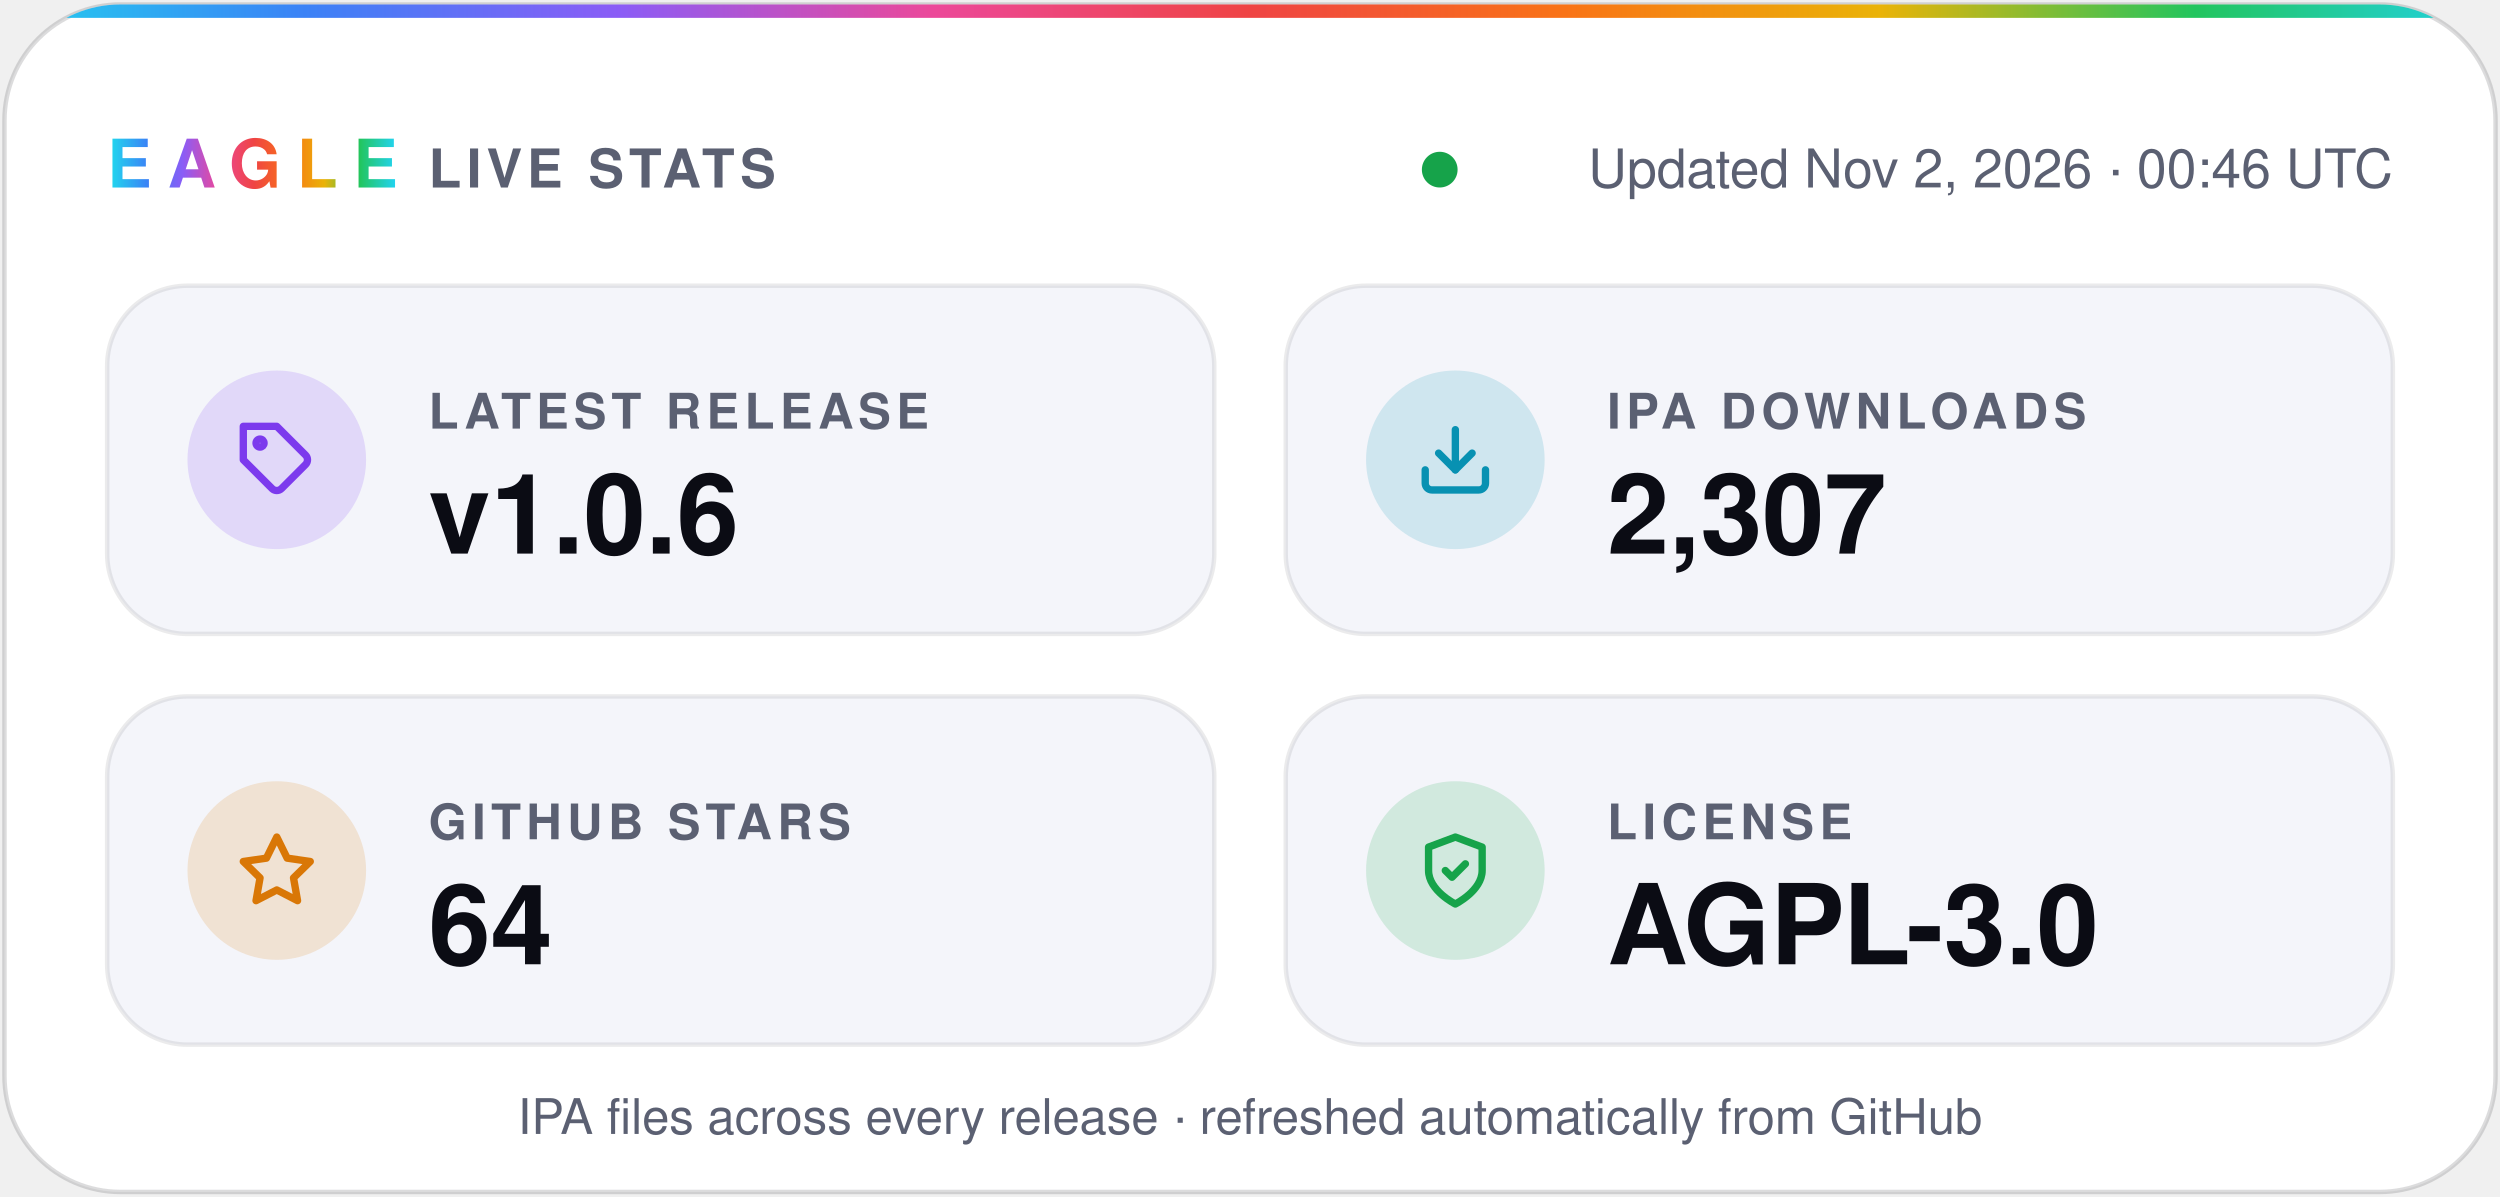
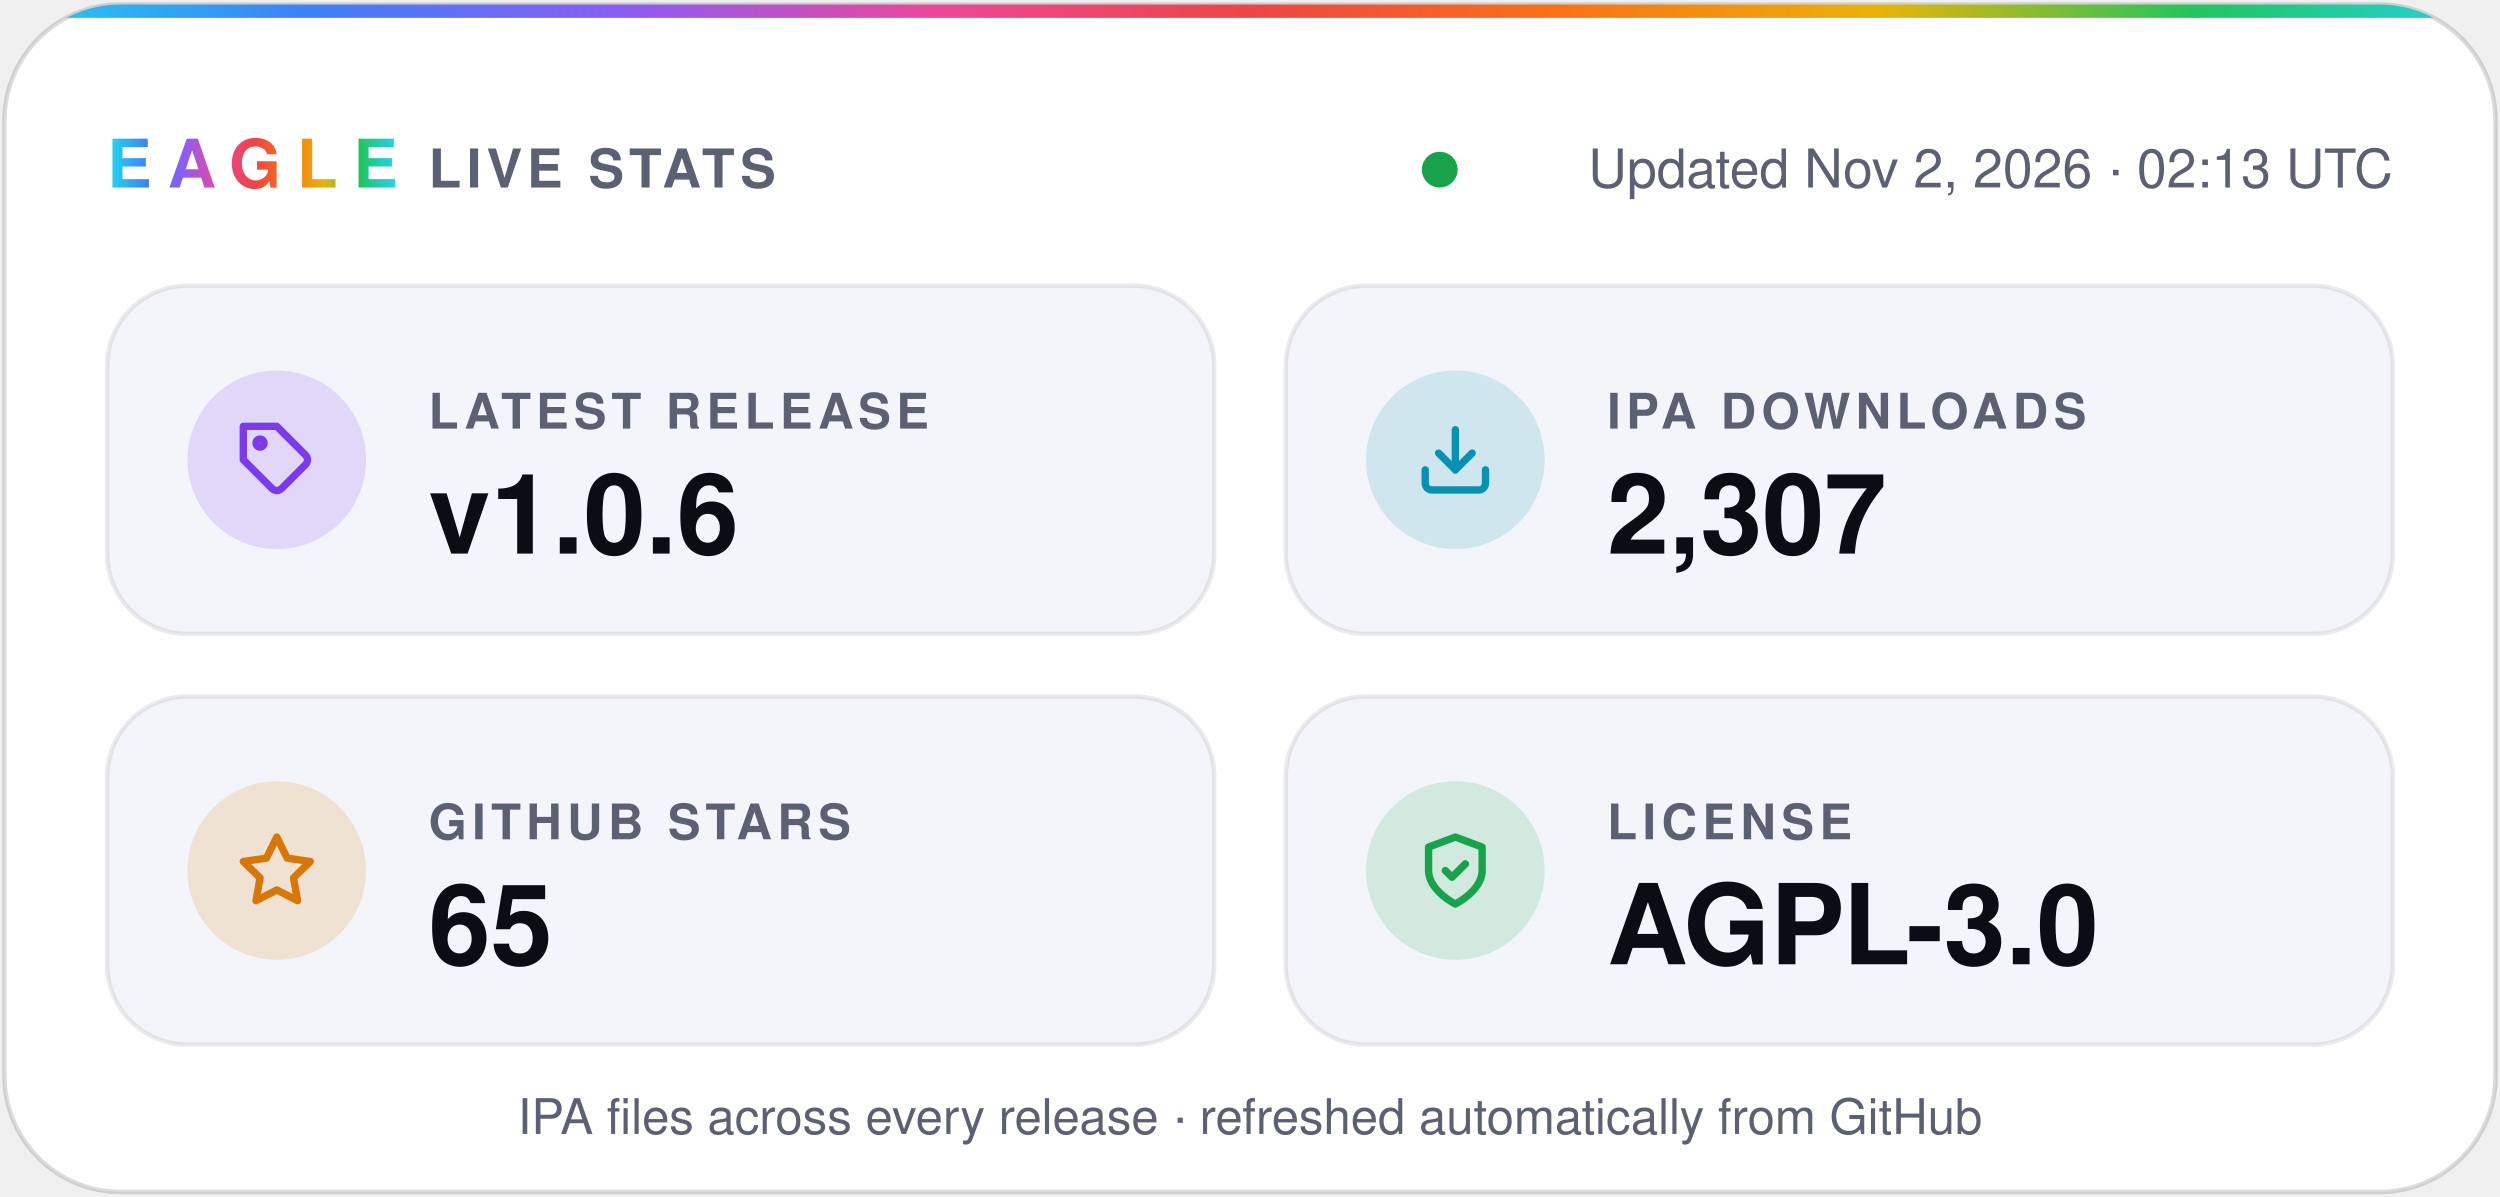
- <svg xmlns="http://www.w3.org/2000/svg" width="560" height="268" viewBox="0 0 560 268" role="img" aria-label="Eagle v1.0.6 · 2,307 IPA downloads · 64 stars · AGPL-3.0">
+ <svg xmlns="http://www.w3.org/2000/svg" width="560" height="268" viewBox="0 0 560 268" role="img" aria-label="Eagle v1.0.6 · 2,307 IPA downloads · 65 stars · AGPL-3.0">
  <defs>
    <linearGradient id="spectrum" x1="0%" y1="0%" x2="100%" y2="0%">
      <stop offset="0.0%" stop-color="#22d3ee" />
      <stop offset="12.5%" stop-color="#3b82f6" />
      <stop offset="25.0%" stop-color="#8b5cf6" />
      <stop offset="37.5%" stop-color="#ec4899" />
      <stop offset="50.0%" stop-color="#ef4444" />
      <stop offset="62.5%" stop-color="#f97316" />
      <stop offset="75.0%" stop-color="#eab308" />
      <stop offset="87.5%" stop-color="#22c55e" />
      <stop offset="100.0%" stop-color="#22d3ee" />
    </linearGradient>
    <clipPath id="card">
      <rect x="1" y="1" width="558" height="266" rx="26" />
    </clipPath>
  </defs>
  <g font-family="-apple-system, BlinkMacSystemFont, 'SF Pro Display', 'Segoe UI', Helvetica, Arial, sans-serif">
    <rect x="1" y="1" width="558" height="266" rx="26" fill="#ffffff" stroke="#0b0c1424" />
    <rect width="560" height="4" fill="url(#spectrum)" clip-path="url(#card)" />
    <text x="24" y="42" fill="url(#spectrum)" font-size="15" font-weight="800" letter-spacing="3.5">EAGLE</text>
    <text x="96" y="42" fill="#5b6072" font-size="12" font-weight="600" letter-spacing="1.2">LIVE STATS</text>
    <circle cx="322.5" cy="38" r="4" fill="#16a34a" />
-     <text x="536" y="42" fill="#5b6072" font-size="12" text-anchor="end">Updated Nov 2, 2026 · 00:46 UTC</text>
+     <text x="536" y="42" fill="#5b6072" font-size="12" text-anchor="end">Updated Nov 2, 2026 · 02:13 UTC</text>
    <rect x="24" y="64" width="248" height="78" rx="18" fill="#f4f5fa" stroke="#0b0c1414" />
    <circle cx="62" cy="103" r="20" fill="#7c3aed" fill-opacity="0.16" />
    <g transform="translate(53 94) scale(0.75)" fill="none" stroke="#7c3aed" stroke-width="2.2" stroke-linecap="round" stroke-linejoin="round">
      <path d="M20.6 13.4 13.4 20.6a2 2 0 0 1-2.8 0L2 12V2h10l8.6 8.6a2 2 0 0 1 0 2.8z" />
      <circle cx="7" cy="7" r="1.2" />
    </g>
    <text x="96" y="96" fill="#5b6072" font-size="11" font-weight="600" letter-spacing="1.2">LATEST RELEASE</text>
    <text x="96" y="124" fill="#0b0c14" font-size="25" font-weight="700">v1.0.6</text>
    <rect x="288" y="64" width="248" height="78" rx="18" fill="#f4f5fa" stroke="#0b0c1414" />
    <circle cx="326" cy="103" r="20" fill="#0891b2" fill-opacity="0.16" />
    <g transform="translate(317 94) scale(0.75)" fill="none" stroke="#0891b2" stroke-width="2.2" stroke-linecap="round" stroke-linejoin="round">
      <path d="M21 15v4a2 2 0 0 1-2 2H5a2 2 0 0 1-2-2v-4" />
      <path d="m7 10 5 5 5-5" />
      <path d="M12 15V3" />
    </g>
    <text x="360" y="96" fill="#5b6072" font-size="11" font-weight="600" letter-spacing="1.2">IPA DOWNLOADS</text>
    <text x="360" y="124" fill="#0b0c14" font-size="25" font-weight="700">2,307</text>
    <rect x="24" y="156" width="248" height="78" rx="18" fill="#f4f5fa" stroke="#0b0c1414" />
    <circle cx="62" cy="195" r="20" fill="#d97706" fill-opacity="0.16" />
    <g transform="translate(53 186) scale(0.75)" fill="none" stroke="#d97706" stroke-width="2.2" stroke-linecap="round" stroke-linejoin="round">
      <path d="m12 2 3.1 6.3 6.9 1-5 4.9 1.2 6.8-6.2-3.2-6.2 3.2L7 14.2 2 9.3l6.9-1z" />
    </g>
    <text x="96" y="188" fill="#5b6072" font-size="11" font-weight="600" letter-spacing="1.2">GITHUB STARS</text>
-     <text x="96" y="216" fill="#0b0c14" font-size="25" font-weight="700">64</text>
+     <text x="96" y="216" fill="#0b0c14" font-size="25" font-weight="700">65</text>
    <rect x="288" y="156" width="248" height="78" rx="18" fill="#f4f5fa" stroke="#0b0c1414" />
    <circle cx="326" cy="195" r="20" fill="#16a34a" fill-opacity="0.16" />
    <g transform="translate(317 186) scale(0.75)" fill="none" stroke="#16a34a" stroke-width="2.2" stroke-linecap="round" stroke-linejoin="round">
      <path d="M12 22s8-4 8-10V5l-8-3-8 3v7c0 6 8 10 8 10z" />
      <path d="m9 12 2 2 4-4" />
    </g>
    <text x="360" y="188" fill="#5b6072" font-size="11" font-weight="600" letter-spacing="1.2">LICENSE</text>
    <text x="360" y="216" fill="#0b0c14" font-size="25" font-weight="700">AGPL-3.0</text>
    <text x="280" y="254" fill="#5b6072" font-size="11" text-anchor="middle">IPA files across every release · refreshed automatically from GitHub</text>
  </g>
</svg>
